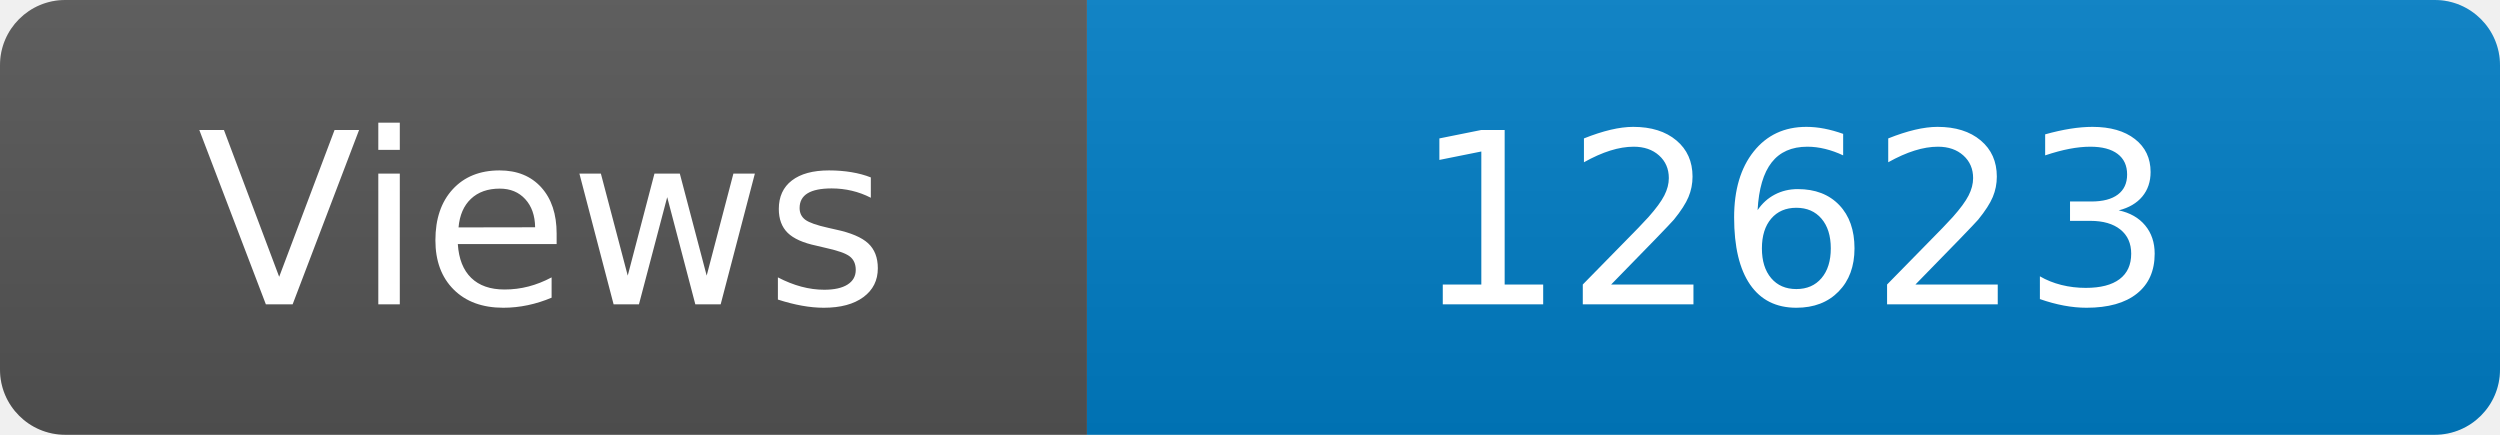
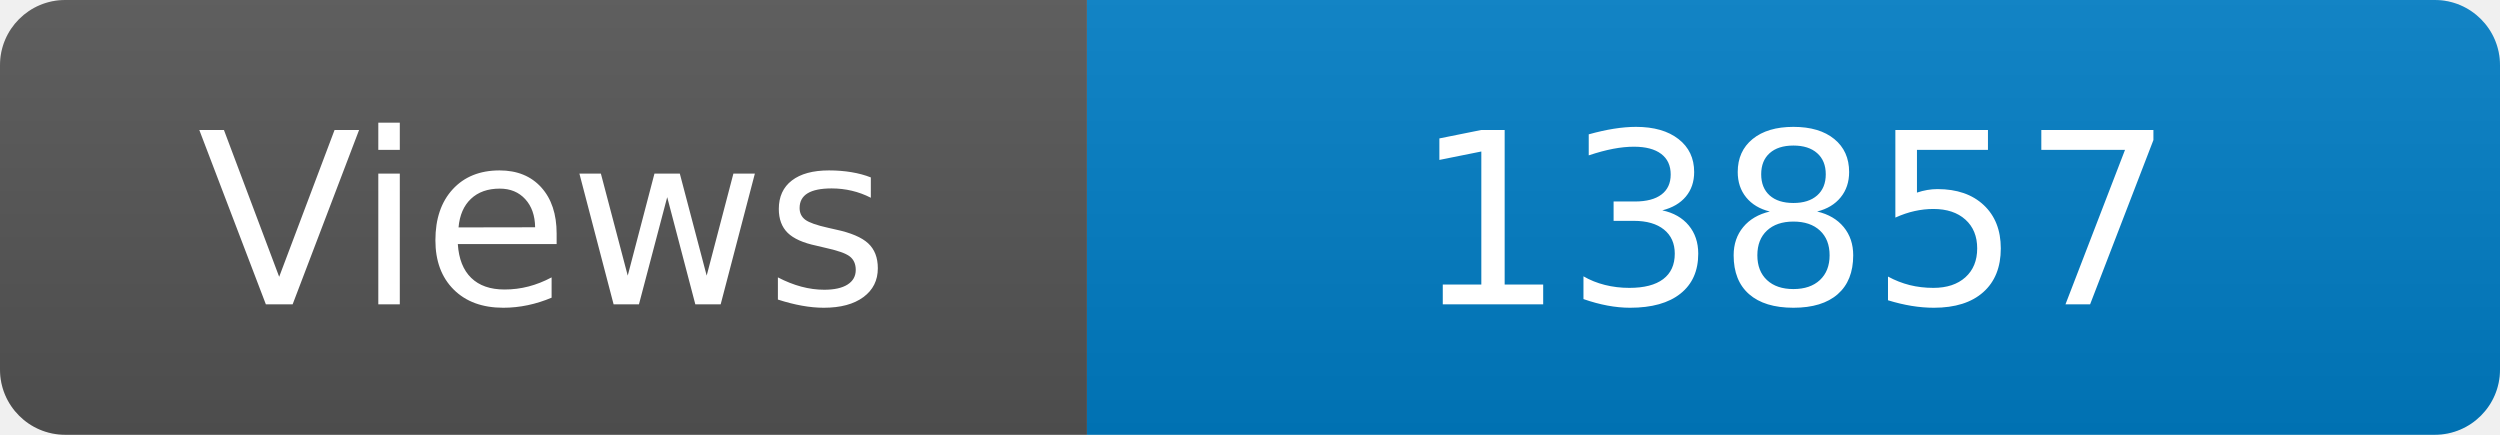
<svg xmlns="http://www.w3.org/2000/svg" width="115" height="20" role="img" aria-label="Maintained?: yes">
  <linearGradient id="s" x2="0" y2="100%">
    <stop offset="0" stop-color="#bbb" stop-opacity=".1" />
    <stop offset="1" stop-opacity=".1" />
  </linearGradient>
  <clipPath id="r">
    <rect width="115" height="20" rx="3" fill="#fff" />
  </clipPath>
  <g clip-path="url(#r)">
    <rect width="50" height="20" fill="#555" />
    <rect x="50" width="160" height="20" fill="#007ec6" />
    <rect width="115" height="20" fill="url(#s)" />
  </g>
  <g fill="#fff" text-anchor="middle" font-family="Verdana,Geneva,DejaVu Sans,sans-serif" font-size="110">
    <text x="250" y="140" transform="scale(.1)" fill="#fff">Views</text>
-     <text x="825" y="140" transform="scale(.1)" fill="#fff">12623</text>
+     <text x="825" y="140" transform="scale(.1)" fill="#fff">13857</text>
  </g>
</svg>
